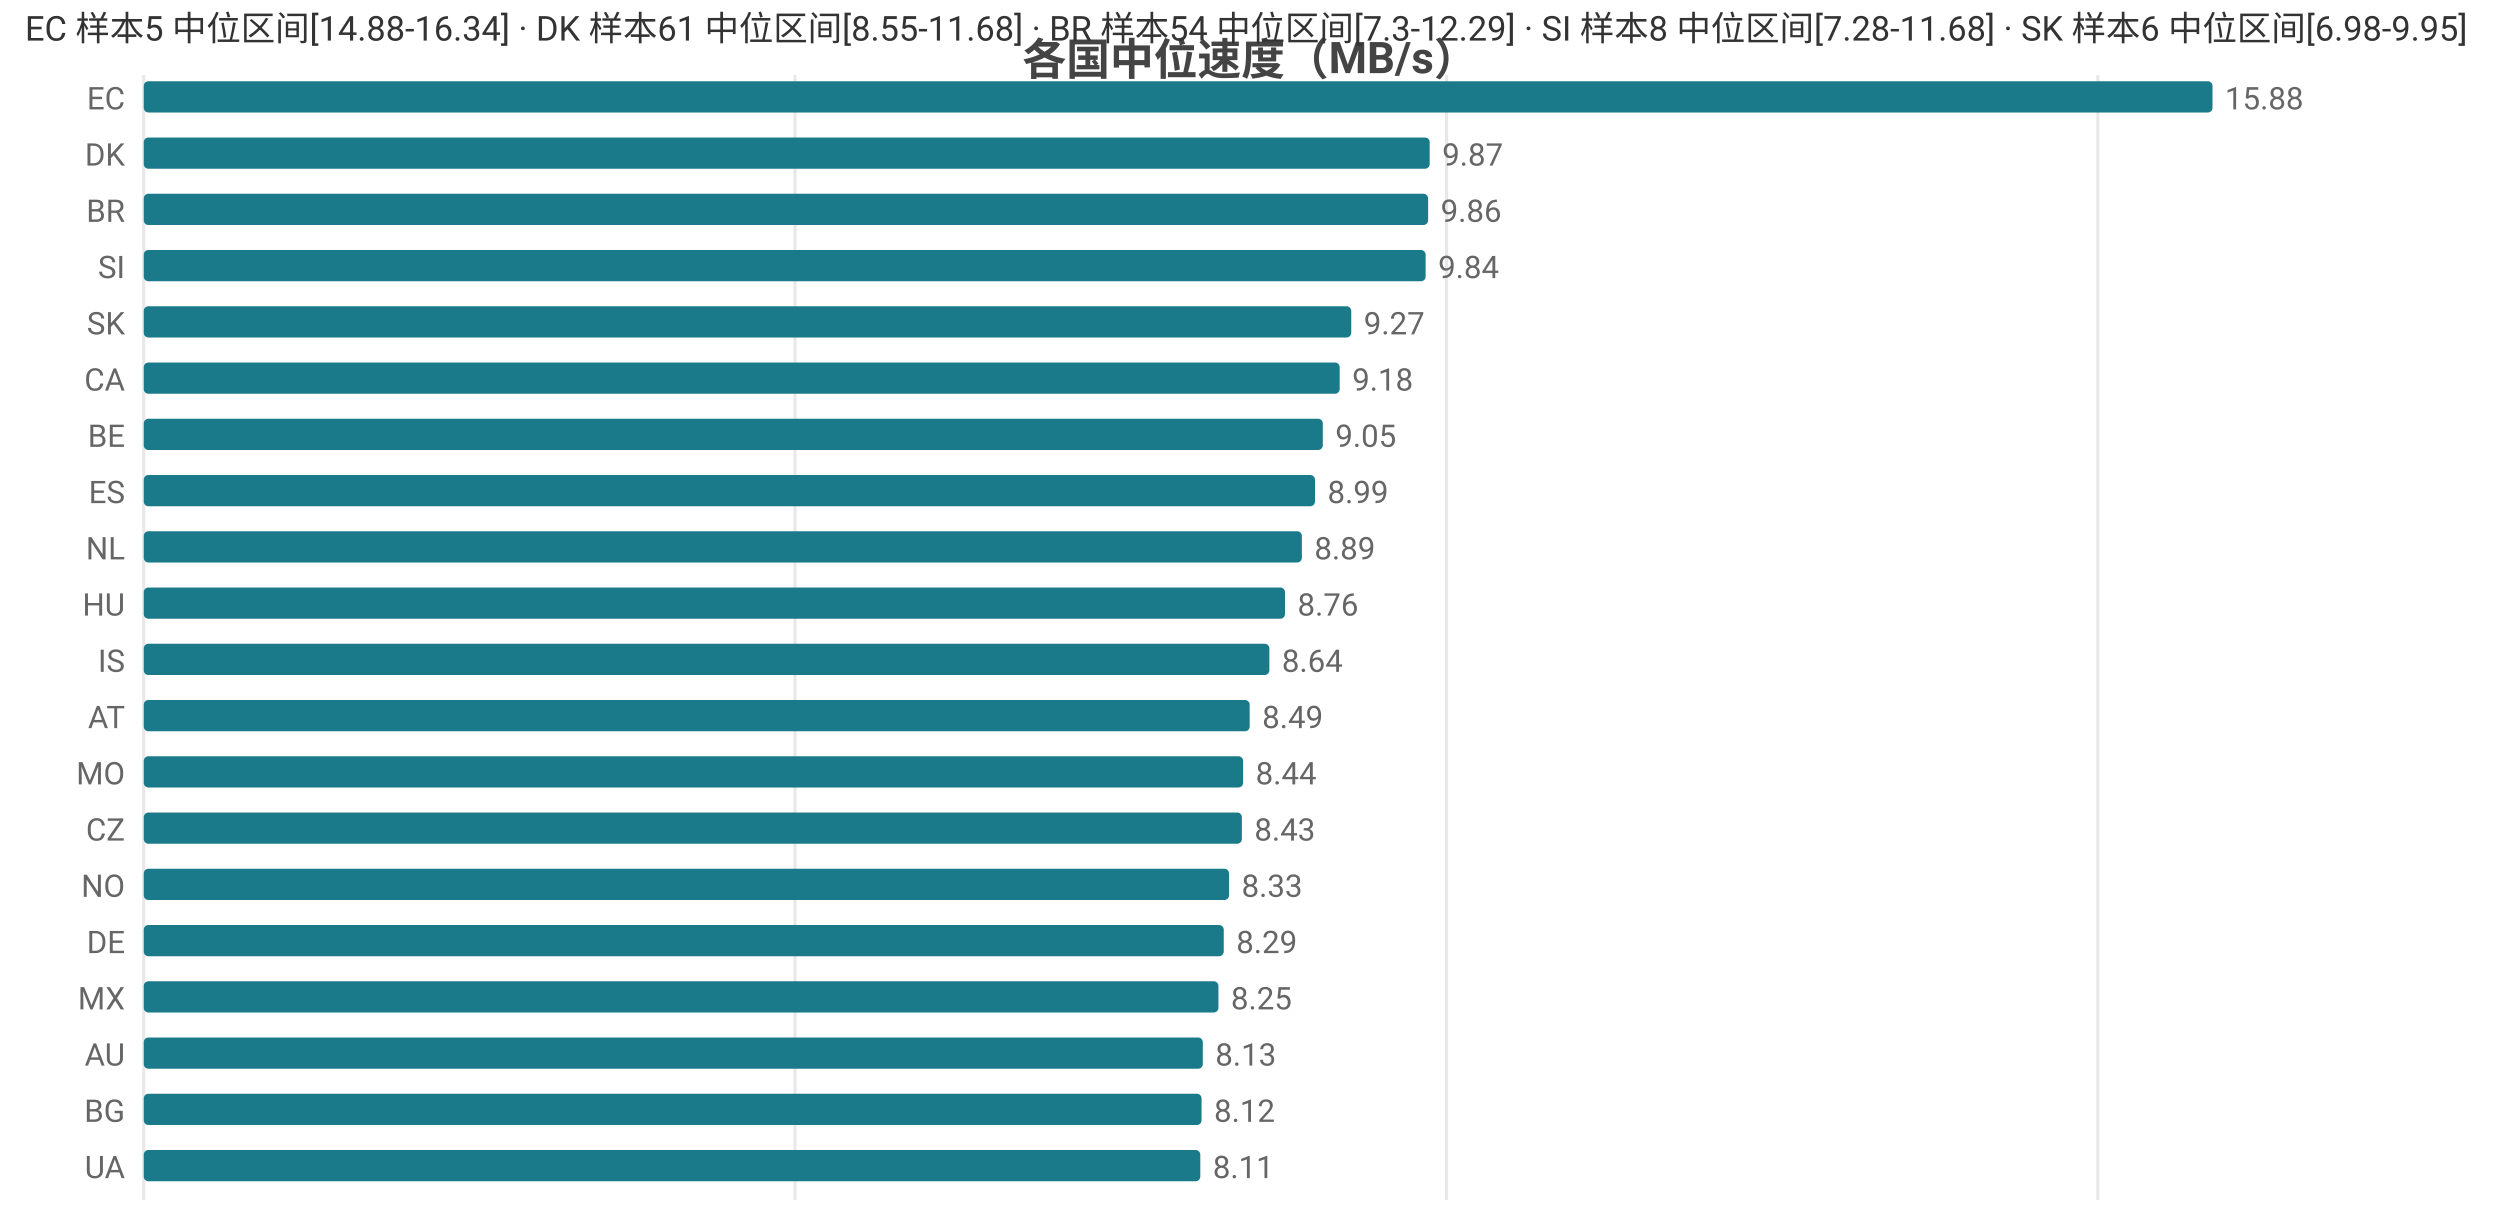
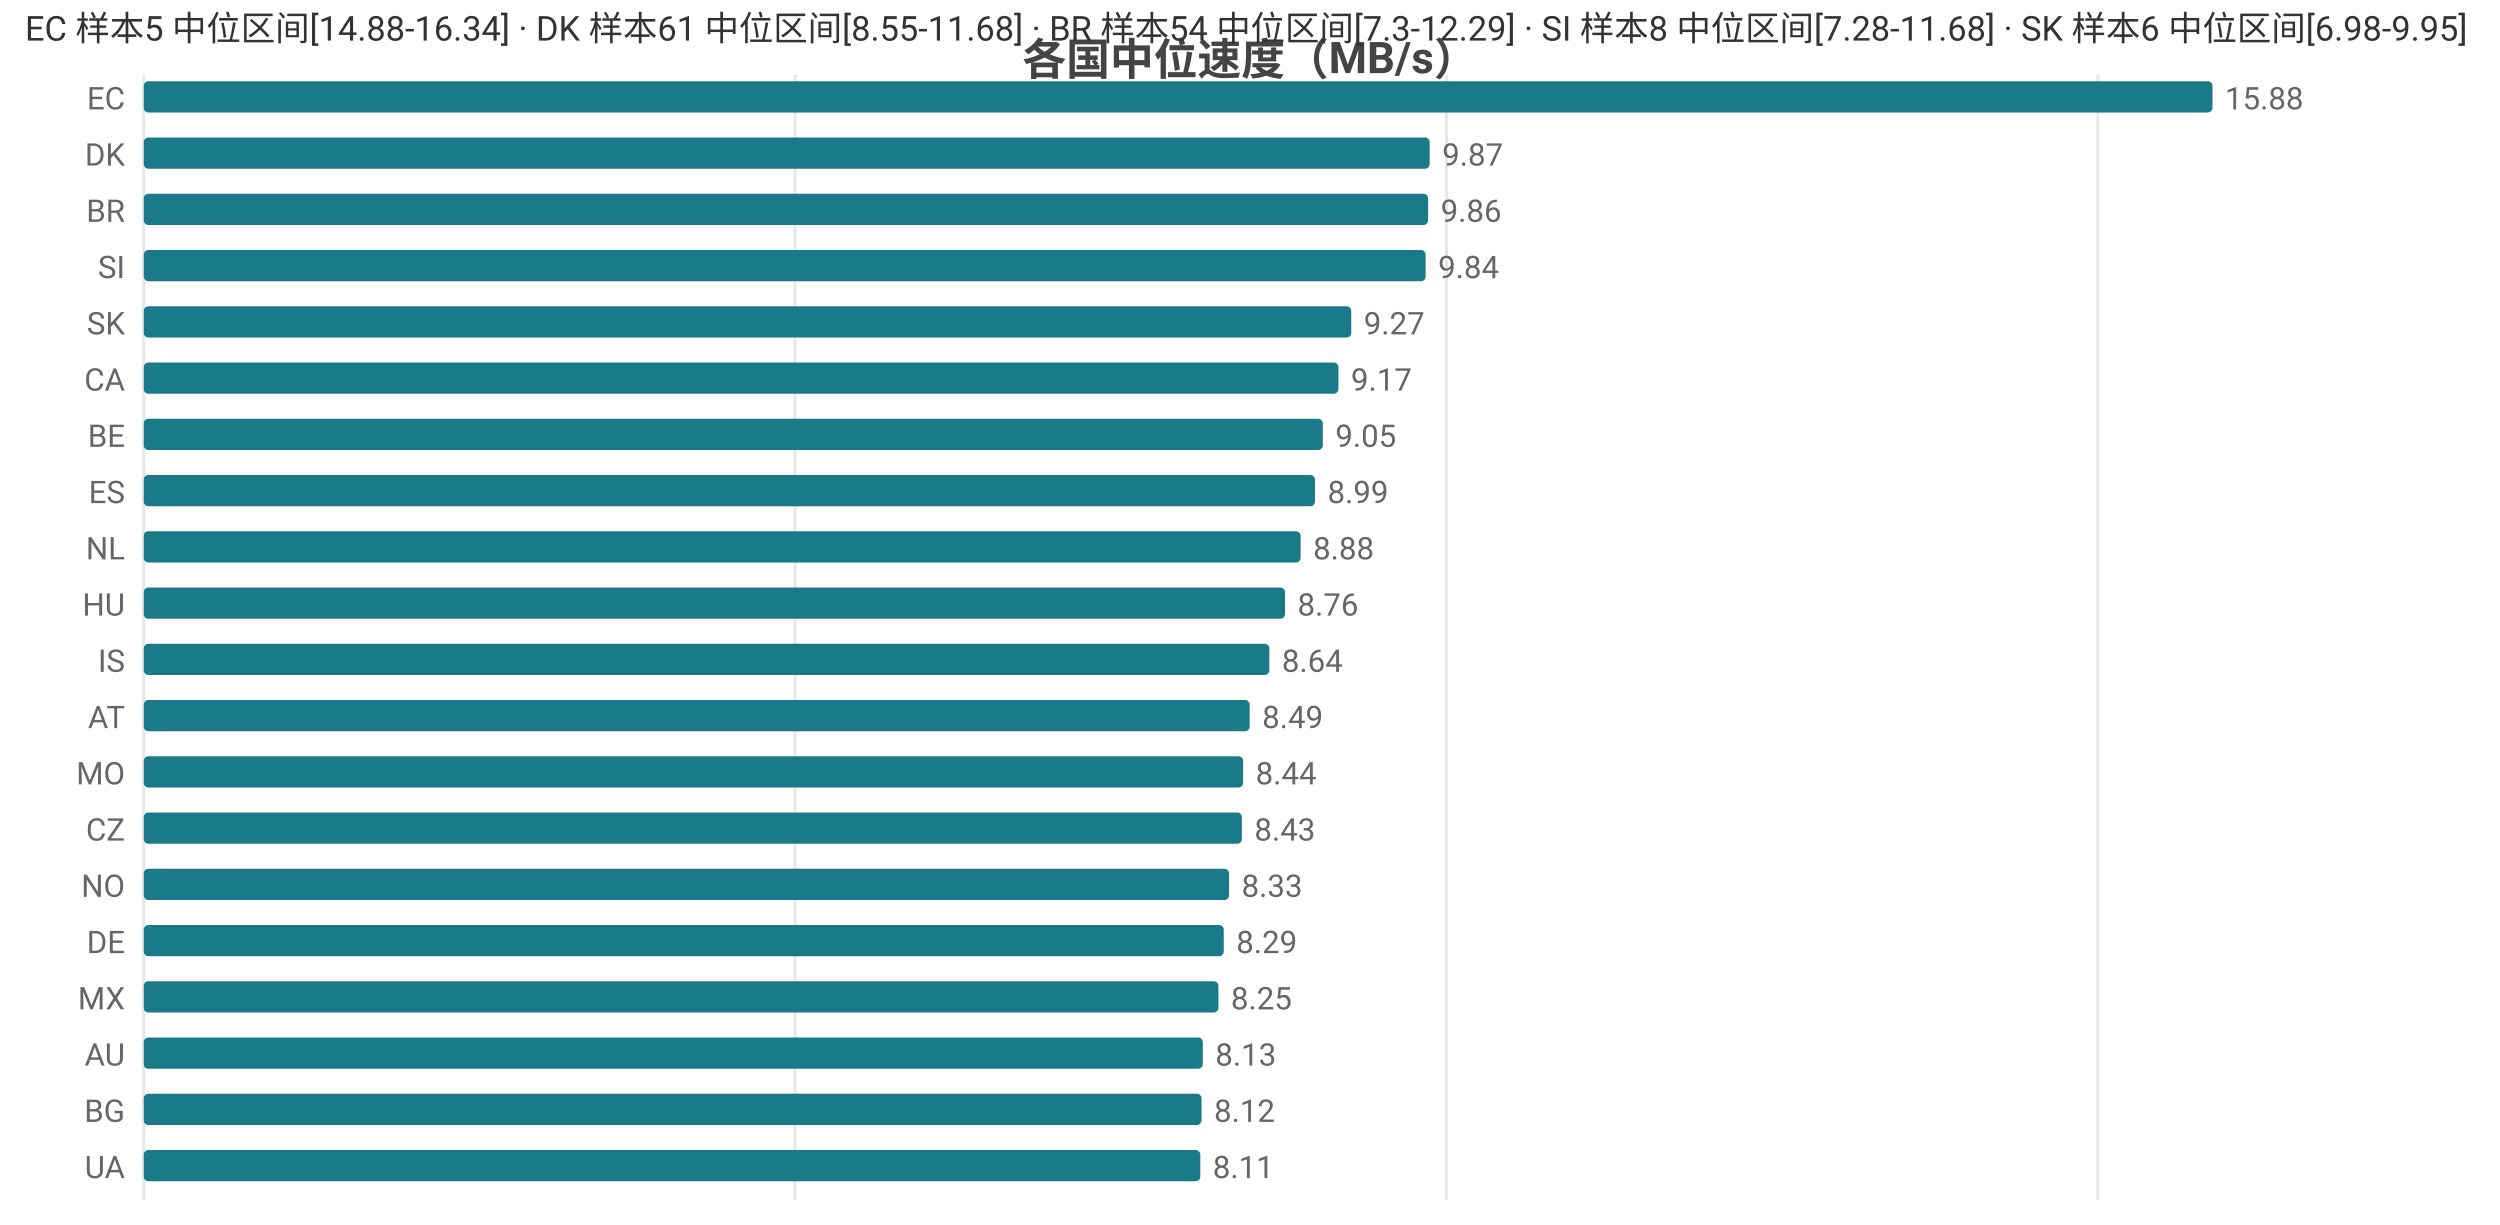
<svg xmlns="http://www.w3.org/2000/svg" width="800" height="392" viewBox="0 0 800 392">
  <rect width="800" height="392" fill="#ffffff" />
  <style>text{font-family:system-ui,-apple-system,'Segoe UI',Roboto,'PingFang SC','Microsoft YaHei','Noto Sans CJK SC',sans-serif}.g{stroke:#e8e8e8;stroke-width:1}.a{stroke:#999;stroke-width:1}.t{font-size:10px;fill:#666}.m{font-size:10px;text-anchor:middle;fill:#666}.e{font-size:10px;text-anchor:end;fill:#666}.l{font-size:11px;fill:#333}.tt{font-size:14px;font-weight:600;text-anchor:middle;fill:#444}.em{font-size:13px;text-anchor:middle;fill:#999}</style>
  <text class="tt" x="400.0" y="24">各国中位速度（MB/s）</text>
  <line class="g" x1="46" y1="24" x2="46" y2="384" />
  <line class="g" x1="254.4" y1="24" x2="254.4" y2="384" />
  <line class="g" x1="462.9" y1="24" x2="462.9" y2="384" />
  <line class="g" x1="671.3" y1="24" x2="671.3" y2="384" />
  <text class="e" x="40" y="35">EC</text>
  <rect x="46" y="26" width="662" height="10" fill="#1a7a8a" rx="1.5" />
  <text class="t" x="712" y="35">15.88</text>
  <text class="e" x="40" y="53">DK</text>
  <rect x="46" y="44" width="411.5" height="10" fill="#1a7a8a" rx="1.5" />
  <text class="t" x="461.5" y="53">9.87</text>
  <text class="e" x="40" y="71">BR</text>
  <rect x="46" y="62" width="411.0" height="10" fill="#1a7a8a" rx="1.5" />
  <text class="t" x="461.0" y="71">9.86</text>
  <text class="e" x="40" y="89">SI</text>
  <rect x="46" y="80" width="410.2" height="10" fill="#1a7a8a" rx="1.5" />
  <text class="t" x="460.2" y="89">9.84</text>
  <text class="e" x="40" y="107">SK</text>
  <rect x="46" y="98" width="386.4" height="10" fill="#1a7a8a" rx="1.5" />
  <text class="t" x="436.4" y="107">9.27</text>
  <text class="e" x="40" y="125">CA</text>
-   <rect x="46" y="116" width="382.7" height="10" fill="#1a7a8a" rx="1.5" />
-   <text class="t" x="432.7" y="125">9.18</text>
+   <rect x="46" y="116" width="382.3" height="10" fill="#1a7a8a" rx="1.5" />
+   <text class="t" x="432.3" y="125">9.17</text>
  <text class="e" x="40" y="143">BE</text>
  <rect x="46" y="134" width="377.3" height="10" fill="#1a7a8a" rx="1.5" />
  <text class="t" x="427.3" y="143">9.05</text>
  <text class="e" x="40" y="161">ES</text>
  <rect x="46" y="152" width="374.8" height="10" fill="#1a7a8a" rx="1.5" />
  <text class="t" x="424.8" y="161">8.99</text>
  <text class="e" x="40" y="179">NL</text>
-   <rect x="46" y="170" width="370.6" height="10" fill="#1a7a8a" rx="1.5" />
-   <text class="t" x="420.6" y="179">8.89</text>
+   <rect x="46" y="170" width="370.2" height="10" fill="#1a7a8a" rx="1.5" />
+   <text class="t" x="420.2" y="179">8.88</text>
  <text class="e" x="40" y="197">HU</text>
  <rect x="46" y="188" width="365.2" height="10" fill="#1a7a8a" rx="1.5" />
  <text class="t" x="415.2" y="197">8.76</text>
  <text class="e" x="40" y="215">IS</text>
  <rect x="46" y="206" width="360.2" height="10" fill="#1a7a8a" rx="1.5" />
  <text class="t" x="410.2" y="215">8.64</text>
  <text class="e" x="40" y="233">AT</text>
  <rect x="46" y="224" width="353.9" height="10" fill="#1a7a8a" rx="1.5" />
  <text class="t" x="403.9" y="233">8.49</text>
  <text class="e" x="40" y="251">MO</text>
  <rect x="46" y="242" width="351.8" height="10" fill="#1a7a8a" rx="1.5" />
  <text class="t" x="401.8" y="251">8.44</text>
  <text class="e" x="40" y="269">CZ</text>
  <rect x="46" y="260" width="351.4" height="10" fill="#1a7a8a" rx="1.5" />
  <text class="t" x="401.4" y="269">8.43</text>
  <text class="e" x="40" y="287">NO</text>
  <rect x="46" y="278" width="347.3" height="10" fill="#1a7a8a" rx="1.5" />
  <text class="t" x="397.3" y="287">8.33</text>
  <text class="e" x="40" y="305">DE</text>
  <rect x="46" y="296" width="345.6" height="10" fill="#1a7a8a" rx="1.5" />
  <text class="t" x="395.6" y="305">8.29</text>
  <text class="e" x="40" y="323">MX</text>
  <rect x="46" y="314" width="343.9" height="10" fill="#1a7a8a" rx="1.5" />
  <text class="t" x="393.9" y="323">8.25</text>
  <text class="e" x="40" y="341">AU</text>
  <rect x="46" y="332" width="338.9" height="10" fill="#1a7a8a" rx="1.5" />
  <text class="t" x="388.9" y="341">8.13</text>
  <text class="e" x="40" y="359">BG</text>
  <rect x="46" y="350" width="338.5" height="10" fill="#1a7a8a" rx="1.5" />
  <text class="t" x="388.5" y="359">8.12</text>
  <text class="e" x="40" y="377">UA</text>
  <rect x="46" y="368" width="338.1" height="10" fill="#1a7a8a" rx="1.5" />
  <text class="t" x="388.1" y="377">8.11</text>
  <text class="l" x="8" y="13">EC 样本5 中位区间[14.88-16.34] · DK 样本61 中位区间[8.55-11.68] · BR 样本54 中位区间[7.3-12.29] · SI 样本8 中位区间[7.28-11.68] · SK 样本6 中位区间[6.98-9.95]</text>
</svg>
